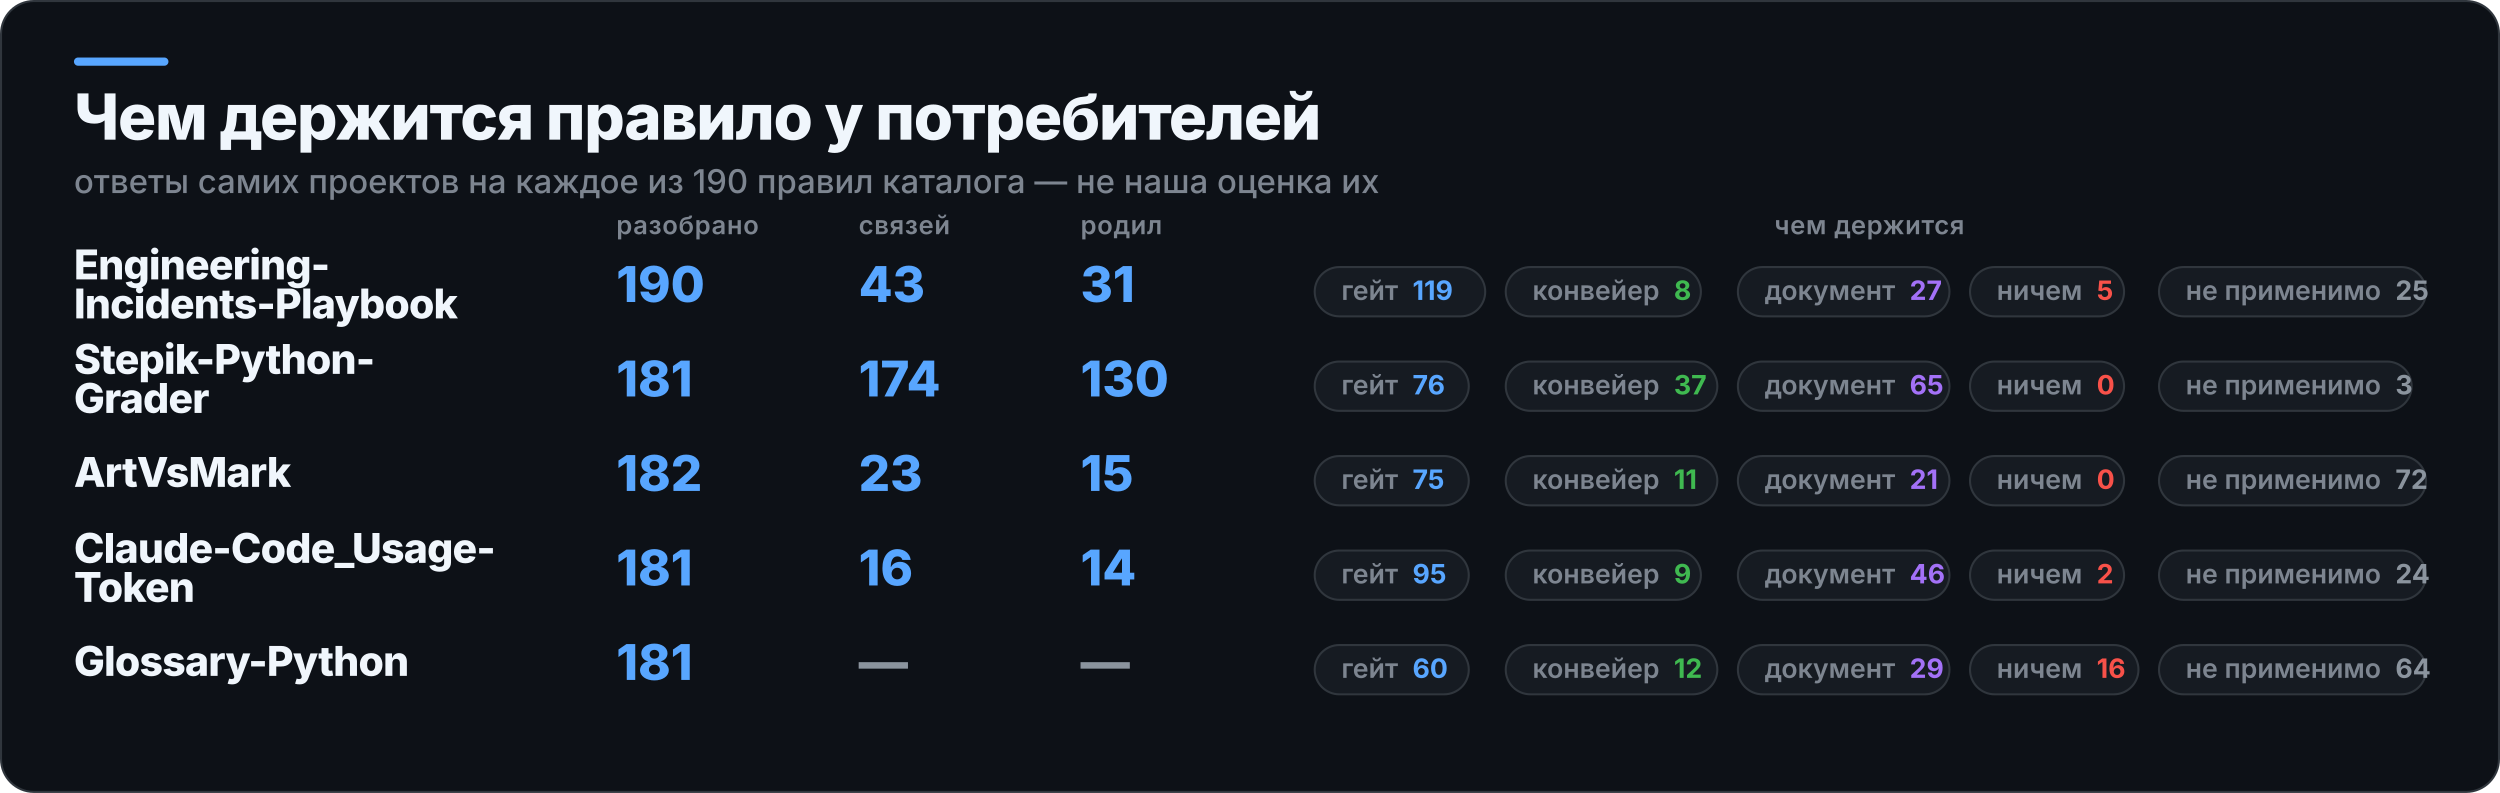
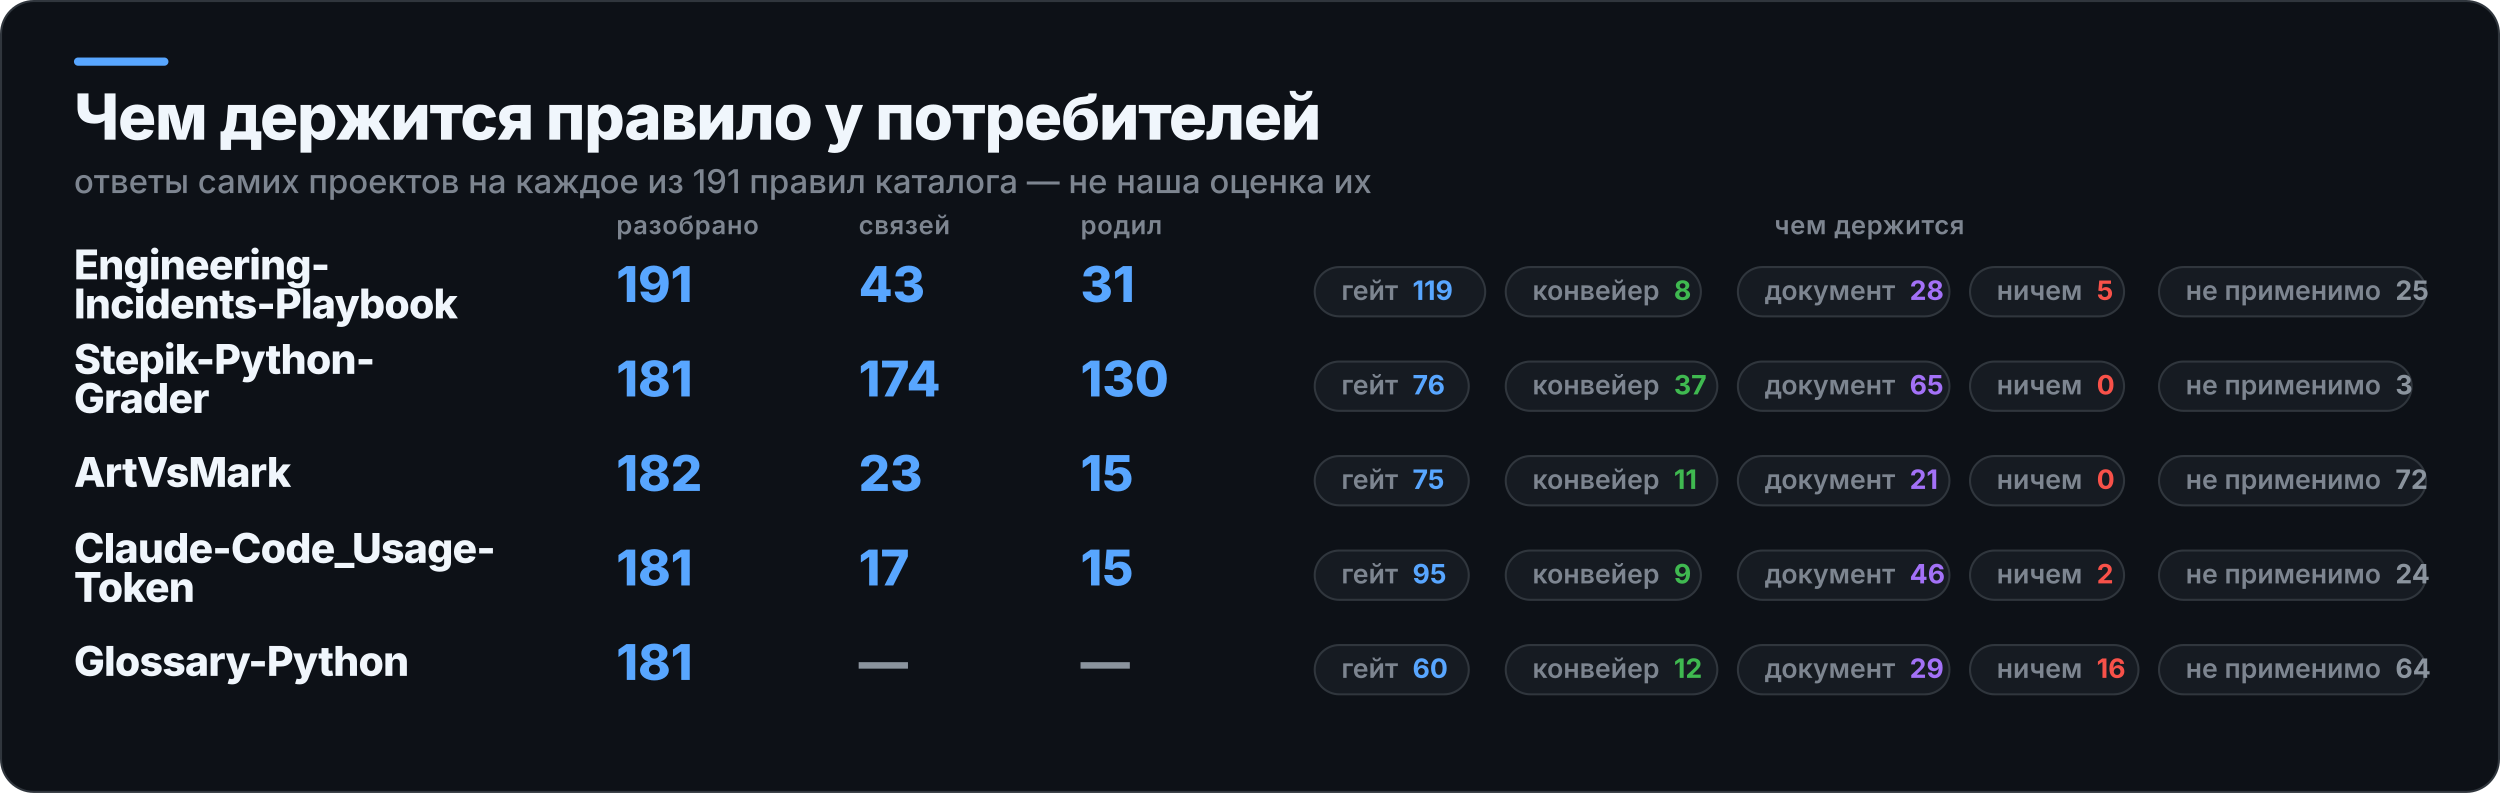
<svg xmlns="http://www.w3.org/2000/svg" width="1217" height="386" viewBox="0 0 1217 386" role="img" aria-label="Чем держится правило у потребителей">
  <rect x="0.5" y="0.5" width="1216" height="385" rx="16" fill="#0D1117" stroke="#30363D" />
  <rect x="36" y="28" width="46" height="4" rx="2" fill="#58A6FF" />
  <text x="36" y="68" fill="#F0F6FC" font-family="Inter,Segoe UI,Helvetica,Arial,sans-serif" font-size="31" font-weight="800" letter-spacing="-0.6">Чем держится правило у потребителей</text>
-   <text x="36" y="94" fill="#7D8590" font-family="Inter,Segoe UI,Helvetica,Arial,sans-serif" font-size="16" font-weight="500">ответы самих проектов на каждое из 190 правил каталога — не наша оценка их</text>
+   <text x="36" y="94" fill="#7D8590" font-family="Inter,Segoe UI,Helvetica,Arial,sans-serif" font-size="16" font-weight="500">ответы самих проектов на каждое из 191 правил каталога — не наша оценка их</text>
  <text x="300" y="114" fill="#7D8590" font-family="Inter,Segoe UI,Helvetica,Arial,sans-serif" font-size="12.5" font-weight="600" letter-spacing="0.3">разобрано</text>
  <text x="418" y="114" fill="#7D8590" font-family="Inter,Segoe UI,Helvetica,Arial,sans-serif" font-size="12.5" font-weight="600" letter-spacing="0.3">связей</text>
  <text x="526" y="114" fill="#7D8590" font-family="Inter,Segoe UI,Helvetica,Arial,sans-serif" font-size="12.5" font-weight="600" letter-spacing="0.3">родил</text>
  <text x="910" y="114" fill="#7D8590" font-family="Inter,Segoe UI,Helvetica,Arial,sans-serif" font-size="12.5" font-weight="600" letter-spacing="0.3" text-anchor="middle">чем держится</text>
  <text x="36" y="136" fill="#F0F6FC" font-family="Inter,Segoe UI,Helvetica,Arial,sans-serif" font-size="20" font-weight="800" letter-spacing="-0.4">Engineering-</text>
  <text x="36" y="155" fill="#F0F6FC" font-family="Inter,Segoe UI,Helvetica,Arial,sans-serif" font-size="20" font-weight="800" letter-spacing="-0.4">Incidents-Playbook</text>
-   <text x="300" y="147" fill="#58A6FF" font-family="Inter,Segoe UI,Helvetica,Arial,sans-serif" font-size="24" font-weight="800">190</text>
+   <text x="300" y="147" fill="#58A6FF" font-family="Inter,Segoe UI,Helvetica,Arial,sans-serif" font-size="24" font-weight="800">191</text>
  <text x="418" y="147" fill="#58A6FF" font-family="Inter,Segoe UI,Helvetica,Arial,sans-serif" font-size="24" font-weight="800">43</text>
  <text x="526" y="147" fill="#58A6FF" font-family="Inter,Segoe UI,Helvetica,Arial,sans-serif" font-size="24" font-weight="800">31</text>
  <rect x="640" y="130" width="83" height="24" rx="12" fill="#161B22" stroke="#30363D" />
  <text x="653" y="146" fill="#7D8590" font-family="Inter,Segoe UI,Helvetica,Arial,sans-serif" font-size="13" font-weight="600">гейт<tspan fill="#58A6FF" font-weight="700" dx="7">119</tspan>
  </text>
  <rect x="733" y="130" width="95" height="24" rx="12" fill="#161B22" stroke="#30363D" />
  <text x="746" y="146" fill="#7D8590" font-family="Inter,Segoe UI,Helvetica,Arial,sans-serif" font-size="13" font-weight="600">конвейер<tspan fill="#3FB950" font-weight="700" dx="7">8</tspan>
  </text>
  <rect x="846" y="130" width="103" height="24" rx="12" fill="#161B22" stroke="#30363D" />
-   <text x="859" y="146" fill="#7D8590" font-family="Inter,Segoe UI,Helvetica,Arial,sans-serif" font-size="13" font-weight="600">документ<tspan fill="#A371F7" font-weight="700" dx="7">27</tspan>
+   <text x="859" y="146" fill="#7D8590" font-family="Inter,Segoe UI,Helvetica,Arial,sans-serif" font-size="13" font-weight="600">документ<tspan fill="#A371F7" font-weight="700" dx="7">28</tspan>
  </text>
  <rect x="959" y="130" width="75" height="24" rx="12" fill="#161B22" stroke="#30363D" />
  <text x="972" y="146" fill="#7D8590" font-family="Inter,Segoe UI,Helvetica,Arial,sans-serif" font-size="13" font-weight="600">ничем<tspan fill="#F85149" font-weight="700" dx="7">5</tspan>
  </text>
  <rect x="1051" y="130" width="130" height="24" rx="12" fill="#161B22" stroke="#30363D" />
  <text x="1064" y="146" fill="#7D8590" font-family="Inter,Segoe UI,Helvetica,Arial,sans-serif" font-size="13" font-weight="600">не применимо<tspan fill="#8B949E" font-weight="700" dx="7">25</tspan>
  </text>
  <text x="36" y="182" fill="#F0F6FC" font-family="Inter,Segoe UI,Helvetica,Arial,sans-serif" font-size="20" font-weight="800" letter-spacing="-0.4">Stepik-Python-</text>
  <text x="36" y="201" fill="#F0F6FC" font-family="Inter,Segoe UI,Helvetica,Arial,sans-serif" font-size="20" font-weight="800" letter-spacing="-0.4">Grader</text>
  <text x="300" y="193" fill="#58A6FF" font-family="Inter,Segoe UI,Helvetica,Arial,sans-serif" font-size="24" font-weight="800">181</text>
  <text x="418" y="193" fill="#58A6FF" font-family="Inter,Segoe UI,Helvetica,Arial,sans-serif" font-size="24" font-weight="800">174</text>
  <text x="526" y="193" fill="#58A6FF" font-family="Inter,Segoe UI,Helvetica,Arial,sans-serif" font-size="24" font-weight="800">130</text>
  <rect x="640" y="176" width="75" height="24" rx="12" fill="#161B22" stroke="#30363D" />
  <text x="653" y="192" fill="#7D8590" font-family="Inter,Segoe UI,Helvetica,Arial,sans-serif" font-size="13" font-weight="600">гейт<tspan fill="#58A6FF" font-weight="700" dx="7">76</tspan>
  </text>
  <rect x="733" y="176" width="103" height="24" rx="12" fill="#161B22" stroke="#30363D" />
  <text x="746" y="192" fill="#7D8590" font-family="Inter,Segoe UI,Helvetica,Arial,sans-serif" font-size="13" font-weight="600">конвейер<tspan fill="#3FB950" font-weight="700" dx="7">37</tspan>
  </text>
  <rect x="846" y="176" width="103" height="24" rx="12" fill="#161B22" stroke="#30363D" />
  <text x="859" y="192" fill="#7D8590" font-family="Inter,Segoe UI,Helvetica,Arial,sans-serif" font-size="13" font-weight="600">документ<tspan fill="#A371F7" font-weight="700" dx="7">65</tspan>
  </text>
  <rect x="959" y="176" width="75" height="24" rx="12" fill="#161B22" stroke="#30363D" />
  <text x="972" y="192" fill="#7D8590" font-family="Inter,Segoe UI,Helvetica,Arial,sans-serif" font-size="13" font-weight="600">ничем<tspan fill="#F85149" font-weight="700" dx="7">0</tspan>
  </text>
  <rect x="1051" y="176" width="123" height="24" rx="12" fill="#161B22" stroke="#30363D" />
  <text x="1064" y="192" fill="#7D8590" font-family="Inter,Segoe UI,Helvetica,Arial,sans-serif" font-size="13" font-weight="600">не применимо<tspan fill="#8B949E" font-weight="700" dx="7">3</tspan>
  </text>
  <text x="36" y="237" fill="#F0F6FC" font-family="Inter,Segoe UI,Helvetica,Arial,sans-serif" font-size="20" font-weight="800" letter-spacing="-0.4">ArtVsMark</text>
  <text x="300" y="239" fill="#58A6FF" font-family="Inter,Segoe UI,Helvetica,Arial,sans-serif" font-size="24" font-weight="800">182</text>
  <text x="418" y="239" fill="#58A6FF" font-family="Inter,Segoe UI,Helvetica,Arial,sans-serif" font-size="24" font-weight="800">23</text>
  <text x="526" y="239" fill="#58A6FF" font-family="Inter,Segoe UI,Helvetica,Arial,sans-serif" font-size="24" font-weight="800">15</text>
  <rect x="640" y="222" width="75" height="24" rx="12" fill="#161B22" stroke="#30363D" />
  <text x="653" y="238" fill="#7D8590" font-family="Inter,Segoe UI,Helvetica,Arial,sans-serif" font-size="13" font-weight="600">гейт<tspan fill="#58A6FF" font-weight="700" dx="7">75</tspan>
  </text>
  <rect x="733" y="222" width="103" height="24" rx="12" fill="#161B22" stroke="#30363D" />
  <text x="746" y="238" fill="#7D8590" font-family="Inter,Segoe UI,Helvetica,Arial,sans-serif" font-size="13" font-weight="600">конвейер<tspan fill="#3FB950" font-weight="700" dx="7">11</tspan>
  </text>
  <rect x="846" y="222" width="103" height="24" rx="12" fill="#161B22" stroke="#30363D" />
  <text x="859" y="238" fill="#7D8590" font-family="Inter,Segoe UI,Helvetica,Arial,sans-serif" font-size="13" font-weight="600">документ<tspan fill="#A371F7" font-weight="700" dx="7">21</tspan>
  </text>
  <rect x="959" y="222" width="75" height="24" rx="12" fill="#161B22" stroke="#30363D" />
  <text x="972" y="238" fill="#7D8590" font-family="Inter,Segoe UI,Helvetica,Arial,sans-serif" font-size="13" font-weight="600">ничем<tspan fill="#F85149" font-weight="700" dx="7">0</tspan>
  </text>
  <rect x="1051" y="222" width="130" height="24" rx="12" fill="#161B22" stroke="#30363D" />
  <text x="1064" y="238" fill="#7D8590" font-family="Inter,Segoe UI,Helvetica,Arial,sans-serif" font-size="13" font-weight="600">не применимо<tspan fill="#8B949E" font-weight="700" dx="7">72</tspan>
  </text>
  <text x="36" y="274" fill="#F0F6FC" font-family="Inter,Segoe UI,Helvetica,Arial,sans-serif" font-size="20" font-weight="800" letter-spacing="-0.4">Claude-Code_Usage-</text>
  <text x="36" y="293" fill="#F0F6FC" font-family="Inter,Segoe UI,Helvetica,Arial,sans-serif" font-size="20" font-weight="800" letter-spacing="-0.4">Token</text>
  <text x="300" y="285" fill="#58A6FF" font-family="Inter,Segoe UI,Helvetica,Arial,sans-serif" font-size="24" font-weight="800">181</text>
-   <text x="418" y="285" fill="#58A6FF" font-family="Inter,Segoe UI,Helvetica,Arial,sans-serif" font-size="24" font-weight="800">16</text>
-   <text x="526" y="285" fill="#58A6FF" font-family="Inter,Segoe UI,Helvetica,Arial,sans-serif" font-size="24" font-weight="800">14</text>
+   <text x="418" y="285" fill="#58A6FF" font-family="Inter,Segoe UI,Helvetica,Arial,sans-serif" font-size="24" font-weight="800">17</text>
+   <text x="526" y="285" fill="#58A6FF" font-family="Inter,Segoe UI,Helvetica,Arial,sans-serif" font-size="24" font-weight="800">15</text>
  <rect x="640" y="268" width="75" height="24" rx="12" fill="#161B22" stroke="#30363D" />
  <text x="653" y="284" fill="#7D8590" font-family="Inter,Segoe UI,Helvetica,Arial,sans-serif" font-size="13" font-weight="600">гейт<tspan fill="#58A6FF" font-weight="700" dx="7">95</tspan>
  </text>
  <rect x="733" y="268" width="95" height="24" rx="12" fill="#161B22" stroke="#30363D" />
  <text x="746" y="284" fill="#7D8590" font-family="Inter,Segoe UI,Helvetica,Arial,sans-serif" font-size="13" font-weight="600">конвейер<tspan fill="#3FB950" font-weight="700" dx="7">9</tspan>
  </text>
  <rect x="846" y="268" width="103" height="24" rx="12" fill="#161B22" stroke="#30363D" />
  <text x="859" y="284" fill="#7D8590" font-family="Inter,Segoe UI,Helvetica,Arial,sans-serif" font-size="13" font-weight="600">документ<tspan fill="#A371F7" font-weight="700" dx="7">46</tspan>
  </text>
  <rect x="959" y="268" width="75" height="24" rx="12" fill="#161B22" stroke="#30363D" />
  <text x="972" y="284" fill="#7D8590" font-family="Inter,Segoe UI,Helvetica,Arial,sans-serif" font-size="13" font-weight="600">ничем<tspan fill="#F85149" font-weight="700" dx="7">2</tspan>
  </text>
  <rect x="1051" y="268" width="130" height="24" rx="12" fill="#161B22" stroke="#30363D" />
  <text x="1064" y="284" fill="#7D8590" font-family="Inter,Segoe UI,Helvetica,Arial,sans-serif" font-size="13" font-weight="600">не применимо<tspan fill="#8B949E" font-weight="700" dx="7">24</tspan>
  </text>
  <text x="36" y="329" fill="#F0F6FC" font-family="Inter,Segoe UI,Helvetica,Arial,sans-serif" font-size="20" font-weight="800" letter-spacing="-0.4">Glossary-Python</text>
  <text x="300" y="331" fill="#58A6FF" font-family="Inter,Segoe UI,Helvetica,Arial,sans-serif" font-size="24" font-weight="800">181</text>
  <text x="418" y="331" fill="#8B949E" font-family="Inter,Segoe UI,Helvetica,Arial,sans-serif" font-size="24" font-weight="800">—</text>
  <text x="526" y="331" fill="#8B949E" font-family="Inter,Segoe UI,Helvetica,Arial,sans-serif" font-size="24" font-weight="800">—</text>
  <rect x="640" y="314" width="75" height="24" rx="12" fill="#161B22" stroke="#30363D" />
  <text x="653" y="330" fill="#7D8590" font-family="Inter,Segoe UI,Helvetica,Arial,sans-serif" font-size="13" font-weight="600">гейт<tspan fill="#58A6FF" font-weight="700" dx="7">60</tspan>
  </text>
  <rect x="733" y="314" width="103" height="24" rx="12" fill="#161B22" stroke="#30363D" />
  <text x="746" y="330" fill="#7D8590" font-family="Inter,Segoe UI,Helvetica,Arial,sans-serif" font-size="13" font-weight="600">конвейер<tspan fill="#3FB950" font-weight="700" dx="7">12</tspan>
  </text>
  <rect x="846" y="314" width="103" height="24" rx="12" fill="#161B22" stroke="#30363D" />
  <text x="859" y="330" fill="#7D8590" font-family="Inter,Segoe UI,Helvetica,Arial,sans-serif" font-size="13" font-weight="600">документ<tspan fill="#A371F7" font-weight="700" dx="7">29</tspan>
  </text>
  <rect x="959" y="314" width="82" height="24" rx="12" fill="#161B22" stroke="#30363D" />
  <text x="972" y="330" fill="#7D8590" font-family="Inter,Segoe UI,Helvetica,Arial,sans-serif" font-size="13" font-weight="600">ничем<tspan fill="#F85149" font-weight="700" dx="7">16</tspan>
  </text>
  <rect x="1051" y="314" width="130" height="24" rx="12" fill="#161B22" stroke="#30363D" />
  <text x="1064" y="330" fill="#7D8590" font-family="Inter,Segoe UI,Helvetica,Arial,sans-serif" font-size="13" font-weight="600">не применимо<tspan fill="#8B949E" font-weight="700" dx="7">64</tspan>
  </text>
</svg>
